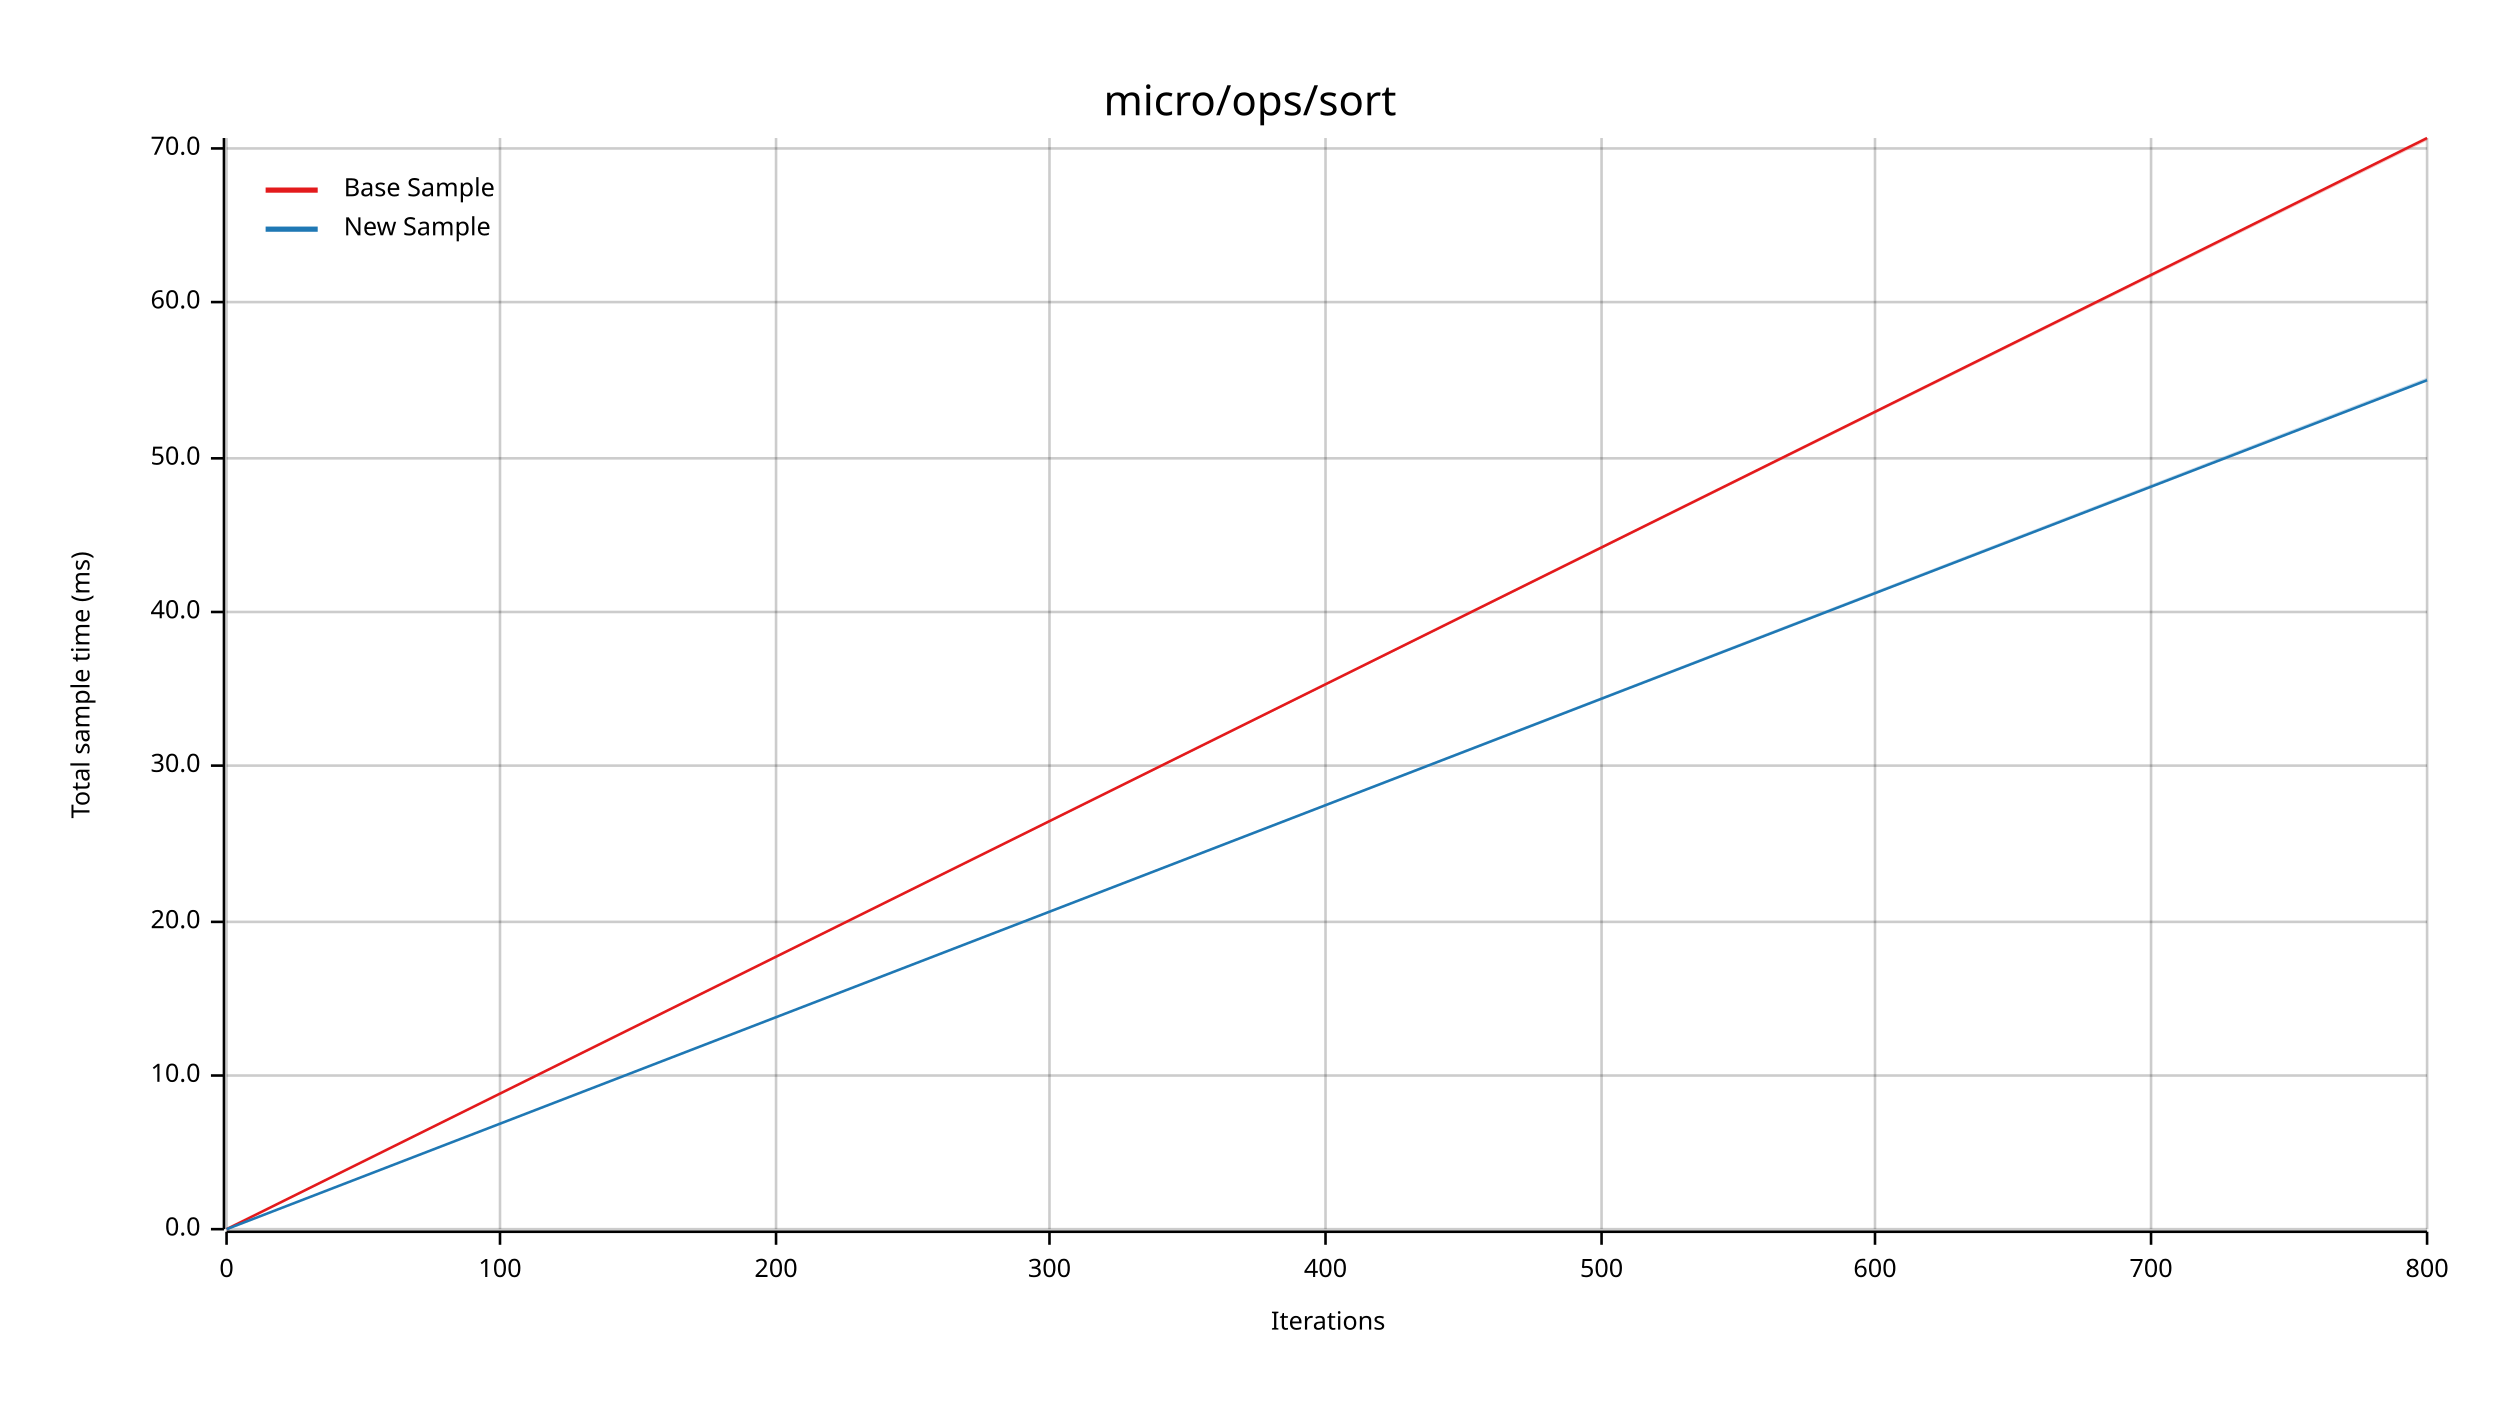
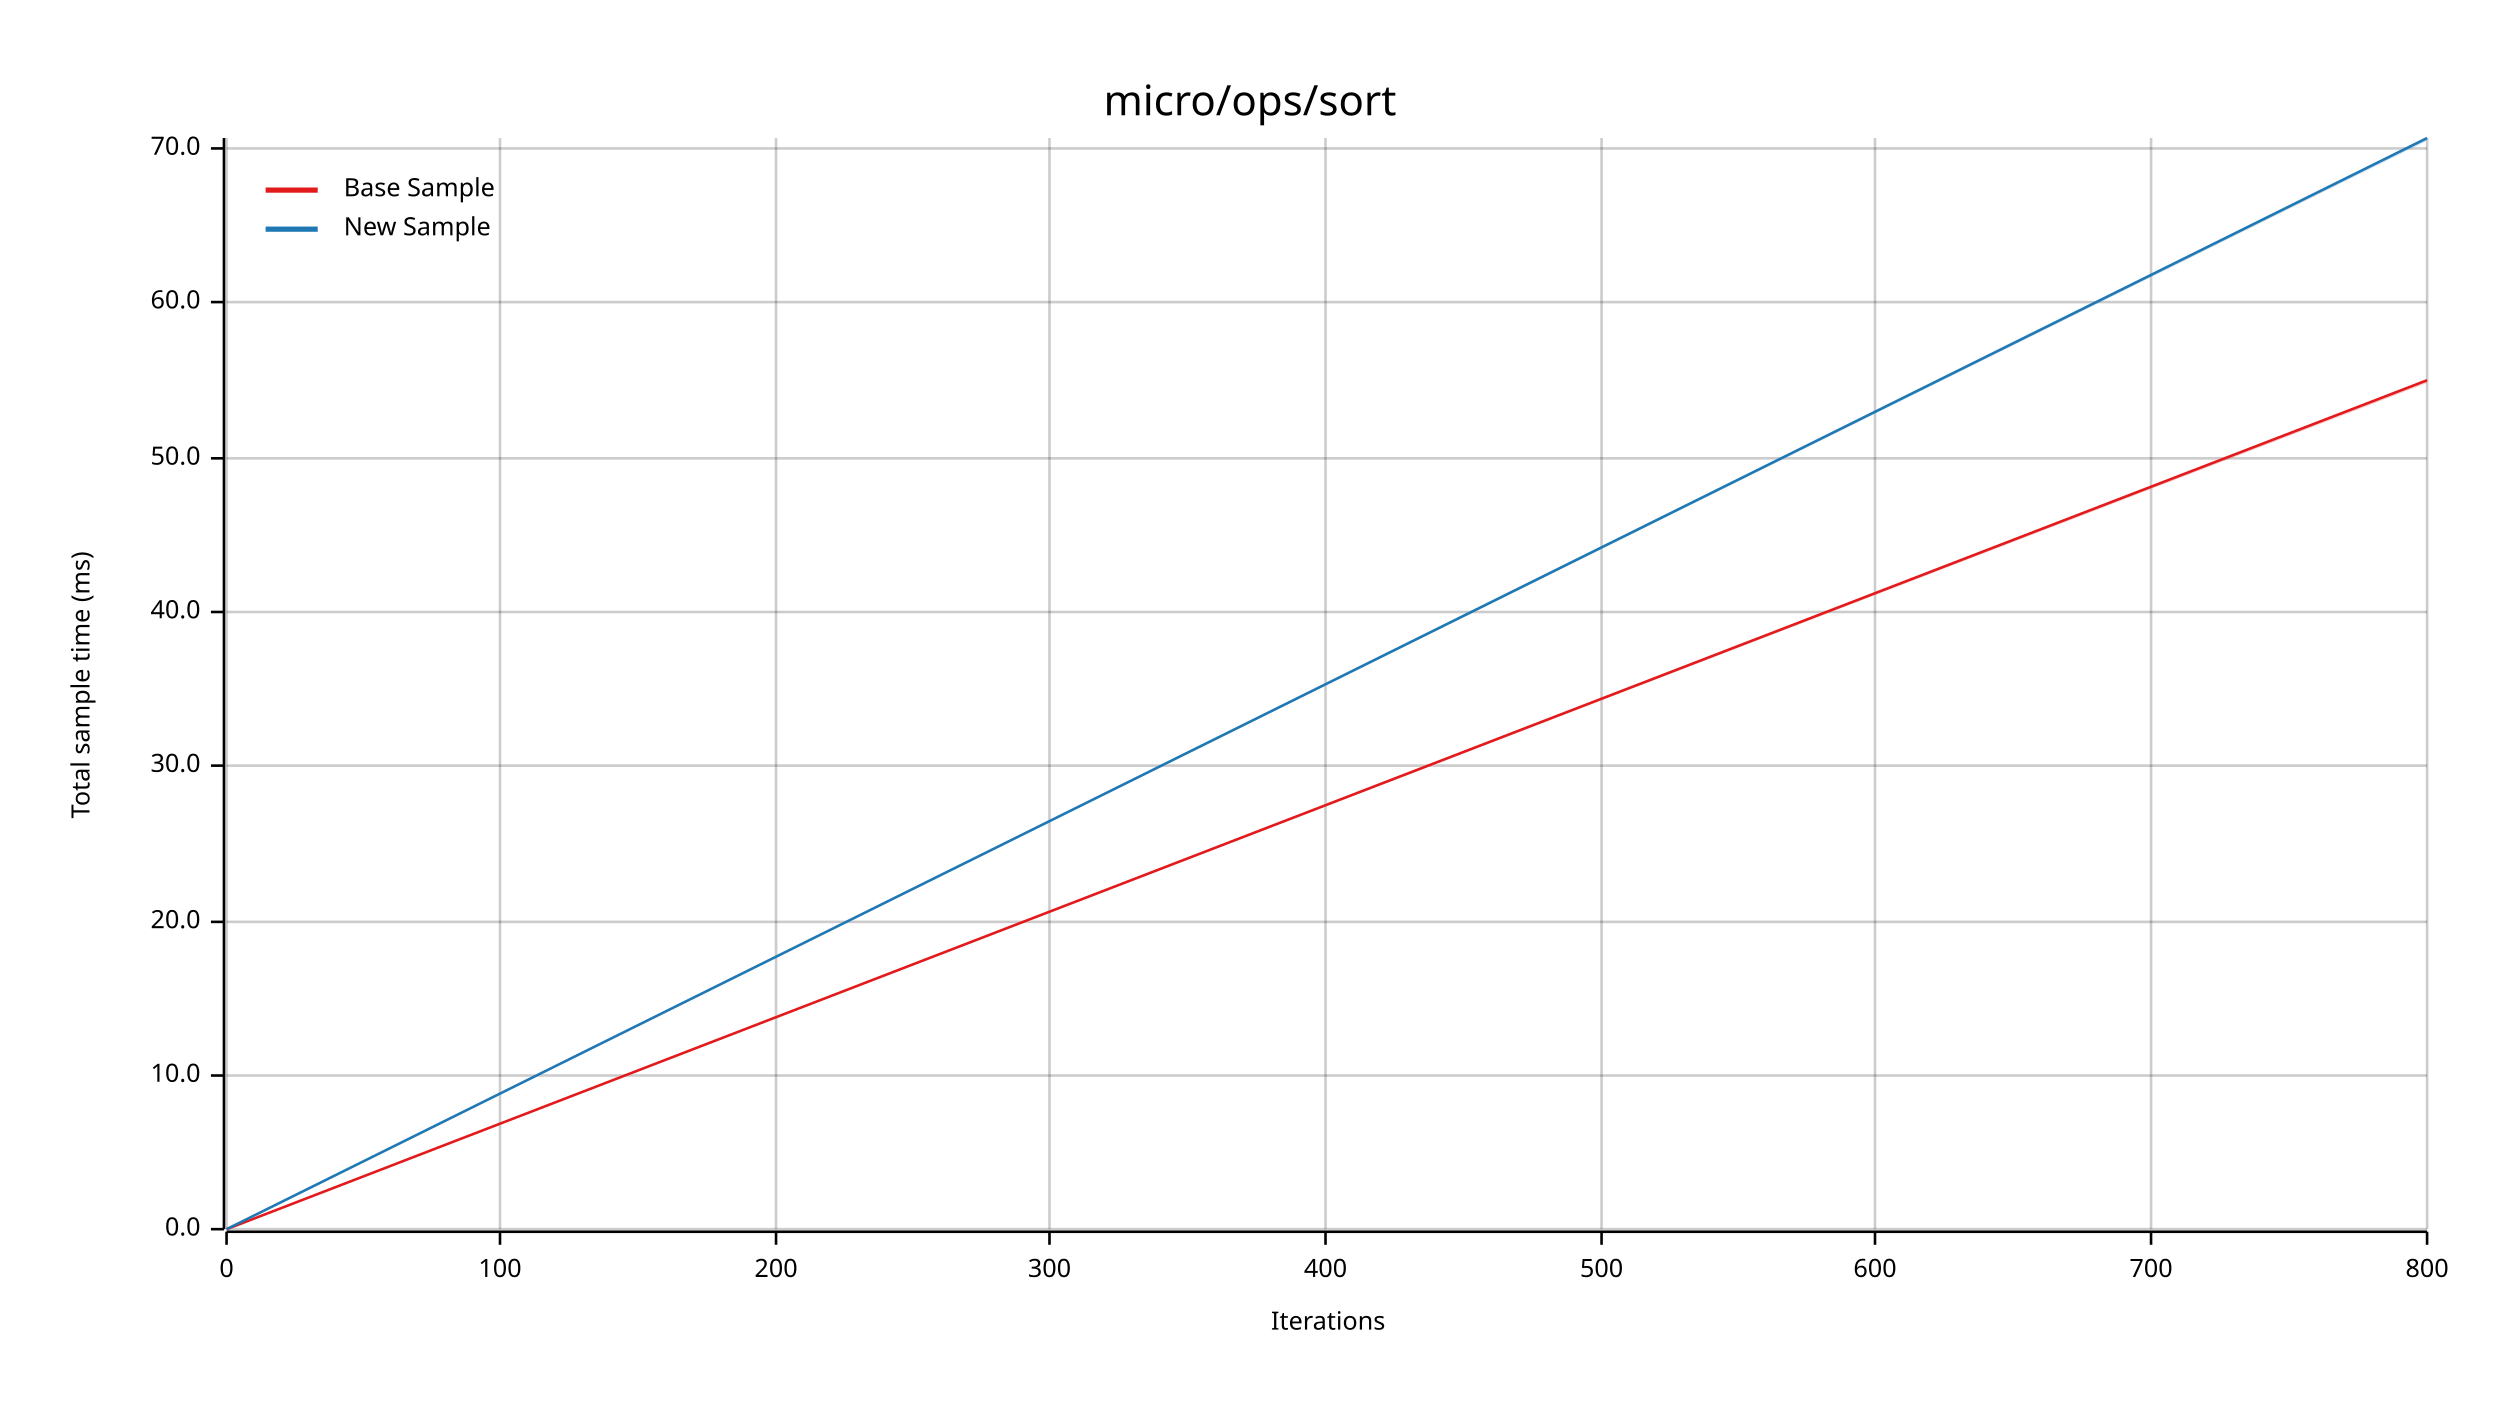
<svg xmlns="http://www.w3.org/2000/svg" width="960" height="540" viewBox="0 0 960 540">
  <text x="480" y="32" dy="0.76em" text-anchor="middle" font-family="sans-serif" font-size="16.129" opacity="1" fill="#000000">
micro/ops/sort
</text>
  <text x="27" y="263" dy="0.76em" text-anchor="middle" font-family="sans-serif" font-size="9.677" opacity="1" fill="#000000" transform="rotate(270, 27, 263)">
Total sample time (ms)
</text>
  <text x="510" y="513" dy="-0.5ex" text-anchor="middle" font-family="sans-serif" font-size="9.677" opacity="1" fill="#000000">
Iterations
</text>
  <line opacity="0.2" stroke="#000000" stroke-width="1" x1="87" y1="472" x2="87" y2="53" />
  <line opacity="0.2" stroke="#000000" stroke-width="1" x1="192" y1="472" x2="192" y2="53" />
  <line opacity="0.2" stroke="#000000" stroke-width="1" x1="298" y1="472" x2="298" y2="53" />
  <line opacity="0.2" stroke="#000000" stroke-width="1" x1="403" y1="472" x2="403" y2="53" />
  <line opacity="0.2" stroke="#000000" stroke-width="1" x1="509" y1="472" x2="509" y2="53" />
  <line opacity="0.2" stroke="#000000" stroke-width="1" x1="615" y1="472" x2="615" y2="53" />
  <line opacity="0.2" stroke="#000000" stroke-width="1" x1="720" y1="472" x2="720" y2="53" />
  <line opacity="0.2" stroke="#000000" stroke-width="1" x1="826" y1="472" x2="826" y2="53" />
  <line opacity="0.2" stroke="#000000" stroke-width="1" x1="932" y1="472" x2="932" y2="53" />
  <line opacity="0.2" stroke="#000000" stroke-width="1" x1="87" y1="472" x2="932" y2="472" />
  <line opacity="0.2" stroke="#000000" stroke-width="1" x1="87" y1="413" x2="932" y2="413" />
  <line opacity="0.2" stroke="#000000" stroke-width="1" x1="87" y1="354" x2="932" y2="354" />
  <line opacity="0.2" stroke="#000000" stroke-width="1" x1="87" y1="294" x2="932" y2="294" />
  <line opacity="0.2" stroke="#000000" stroke-width="1" x1="87" y1="235" x2="932" y2="235" />
  <line opacity="0.2" stroke="#000000" stroke-width="1" x1="87" y1="176" x2="932" y2="176" />
  <line opacity="0.2" stroke="#000000" stroke-width="1" x1="87" y1="116" x2="932" y2="116" />
  <line opacity="0.2" stroke="#000000" stroke-width="1" x1="87" y1="57" x2="932" y2="57" />
  <polyline fill="none" opacity="1" stroke="#000000" stroke-width="1" points="86,53 86,472 " />
  <text x="77" y="472" dy="0.5ex" text-anchor="end" font-family="sans-serif" font-size="9.677" opacity="1" fill="#000000">
0.0
</text>
  <polyline fill="none" opacity="1" stroke="#000000" stroke-width="1" points="81,472 86,472 " />
  <text x="77" y="413" dy="0.5ex" text-anchor="end" font-family="sans-serif" font-size="9.677" opacity="1" fill="#000000">
10.0
</text>
  <polyline fill="none" opacity="1" stroke="#000000" stroke-width="1" points="81,413 86,413 " />
  <text x="77" y="354" dy="0.5ex" text-anchor="end" font-family="sans-serif" font-size="9.677" opacity="1" fill="#000000">
20.0
</text>
  <polyline fill="none" opacity="1" stroke="#000000" stroke-width="1" points="81,354 86,354 " />
  <text x="77" y="294" dy="0.5ex" text-anchor="end" font-family="sans-serif" font-size="9.677" opacity="1" fill="#000000">
30.0
</text>
  <polyline fill="none" opacity="1" stroke="#000000" stroke-width="1" points="81,294 86,294 " />
  <text x="77" y="235" dy="0.5ex" text-anchor="end" font-family="sans-serif" font-size="9.677" opacity="1" fill="#000000">
40.0
</text>
  <polyline fill="none" opacity="1" stroke="#000000" stroke-width="1" points="81,235 86,235 " />
  <text x="77" y="176" dy="0.5ex" text-anchor="end" font-family="sans-serif" font-size="9.677" opacity="1" fill="#000000">
50.0
</text>
  <polyline fill="none" opacity="1" stroke="#000000" stroke-width="1" points="81,176 86,176 " />
  <text x="77" y="116" dy="0.5ex" text-anchor="end" font-family="sans-serif" font-size="9.677" opacity="1" fill="#000000">
60.0
</text>
  <polyline fill="none" opacity="1" stroke="#000000" stroke-width="1" points="81,116 86,116 " />
  <text x="77" y="57" dy="0.5ex" text-anchor="end" font-family="sans-serif" font-size="9.677" opacity="1" fill="#000000">
70.0
</text>
  <polyline fill="none" opacity="1" stroke="#000000" stroke-width="1" points="81,57 86,57 " />
  <polyline fill="none" opacity="1" stroke="#000000" stroke-width="1" points="87,473 932,473 " />
  <text x="87" y="483" dy="0.76em" text-anchor="middle" font-family="sans-serif" font-size="9.677" opacity="1" fill="#000000">
0
</text>
  <polyline fill="none" opacity="1" stroke="#000000" stroke-width="1" points="87,473 87,478 " />
  <text x="192" y="483" dy="0.76em" text-anchor="middle" font-family="sans-serif" font-size="9.677" opacity="1" fill="#000000">
100
</text>
  <polyline fill="none" opacity="1" stroke="#000000" stroke-width="1" points="192,473 192,478 " />
  <text x="298" y="483" dy="0.76em" text-anchor="middle" font-family="sans-serif" font-size="9.677" opacity="1" fill="#000000">
200
</text>
  <polyline fill="none" opacity="1" stroke="#000000" stroke-width="1" points="298,473 298,478 " />
  <text x="403" y="483" dy="0.76em" text-anchor="middle" font-family="sans-serif" font-size="9.677" opacity="1" fill="#000000">
300
</text>
  <polyline fill="none" opacity="1" stroke="#000000" stroke-width="1" points="403,473 403,478 " />
  <text x="509" y="483" dy="0.76em" text-anchor="middle" font-family="sans-serif" font-size="9.677" opacity="1" fill="#000000">
400
</text>
  <polyline fill="none" opacity="1" stroke="#000000" stroke-width="1" points="509,473 509,478 " />
  <text x="615" y="483" dy="0.76em" text-anchor="middle" font-family="sans-serif" font-size="9.677" opacity="1" fill="#000000">
500
</text>
  <polyline fill="none" opacity="1" stroke="#000000" stroke-width="1" points="615,473 615,478 " />
  <text x="720" y="483" dy="0.76em" text-anchor="middle" font-family="sans-serif" font-size="9.677" opacity="1" fill="#000000">
600
</text>
  <polyline fill="none" opacity="1" stroke="#000000" stroke-width="1" points="720,473 720,478 " />
  <text x="826" y="483" dy="0.76em" text-anchor="middle" font-family="sans-serif" font-size="9.677" opacity="1" fill="#000000">
700
</text>
  <polyline fill="none" opacity="1" stroke="#000000" stroke-width="1" points="826,473 826,478 " />
  <text x="932" y="483" dy="0.76em" text-anchor="middle" font-family="sans-serif" font-size="9.677" opacity="1" fill="#000000">
800
</text>
  <polyline fill="none" opacity="1" stroke="#000000" stroke-width="1" points="932,473 932,478 " />
-   <polyline fill="none" opacity="1" stroke="#E31A1C" stroke-width="1" points="87,472 932,53 " />
-   <polygon opacity="0.25" fill="#E31A1C" points="87,472 932,54 932,53 " />
-   <polyline fill="none" opacity="1" stroke="#1F78B4" stroke-width="1" points="87,472 932,146 " />
-   <polygon opacity="0.25" fill="#1F78B4" points="87,472 932,146 932,145 " />
+   <polyline fill="none" opacity="1" stroke="#E31A1C" stroke-width="1" points="87,472 932,146 " />
+   <polygon opacity="0.25" fill="#E31A1C" points="87,472 932,147 932,146 " />
+   <polyline fill="none" opacity="1" stroke="#1F78B4" stroke-width="1" points="87,472 932,53 " />
+   <polygon opacity="0.25" fill="#1F78B4" points="87,472 932,54 932,53 " />
  <text x="132" y="68" dy="0.76em" text-anchor="start" font-family="sans-serif" font-size="9.677" opacity="1" fill="#000000">
Base Sample
</text>
  <text x="132" y="83" dy="0.76em" text-anchor="start" font-family="sans-serif" font-size="9.677" opacity="1" fill="#000000">
New Sample
</text>
  <polyline fill="none" opacity="1" stroke="#E31A1C" stroke-width="2" points="102,73 122,73 " />
  <polyline fill="none" opacity="1" stroke="#1F78B4" stroke-width="2" points="102,88 122,88 " />
</svg>
